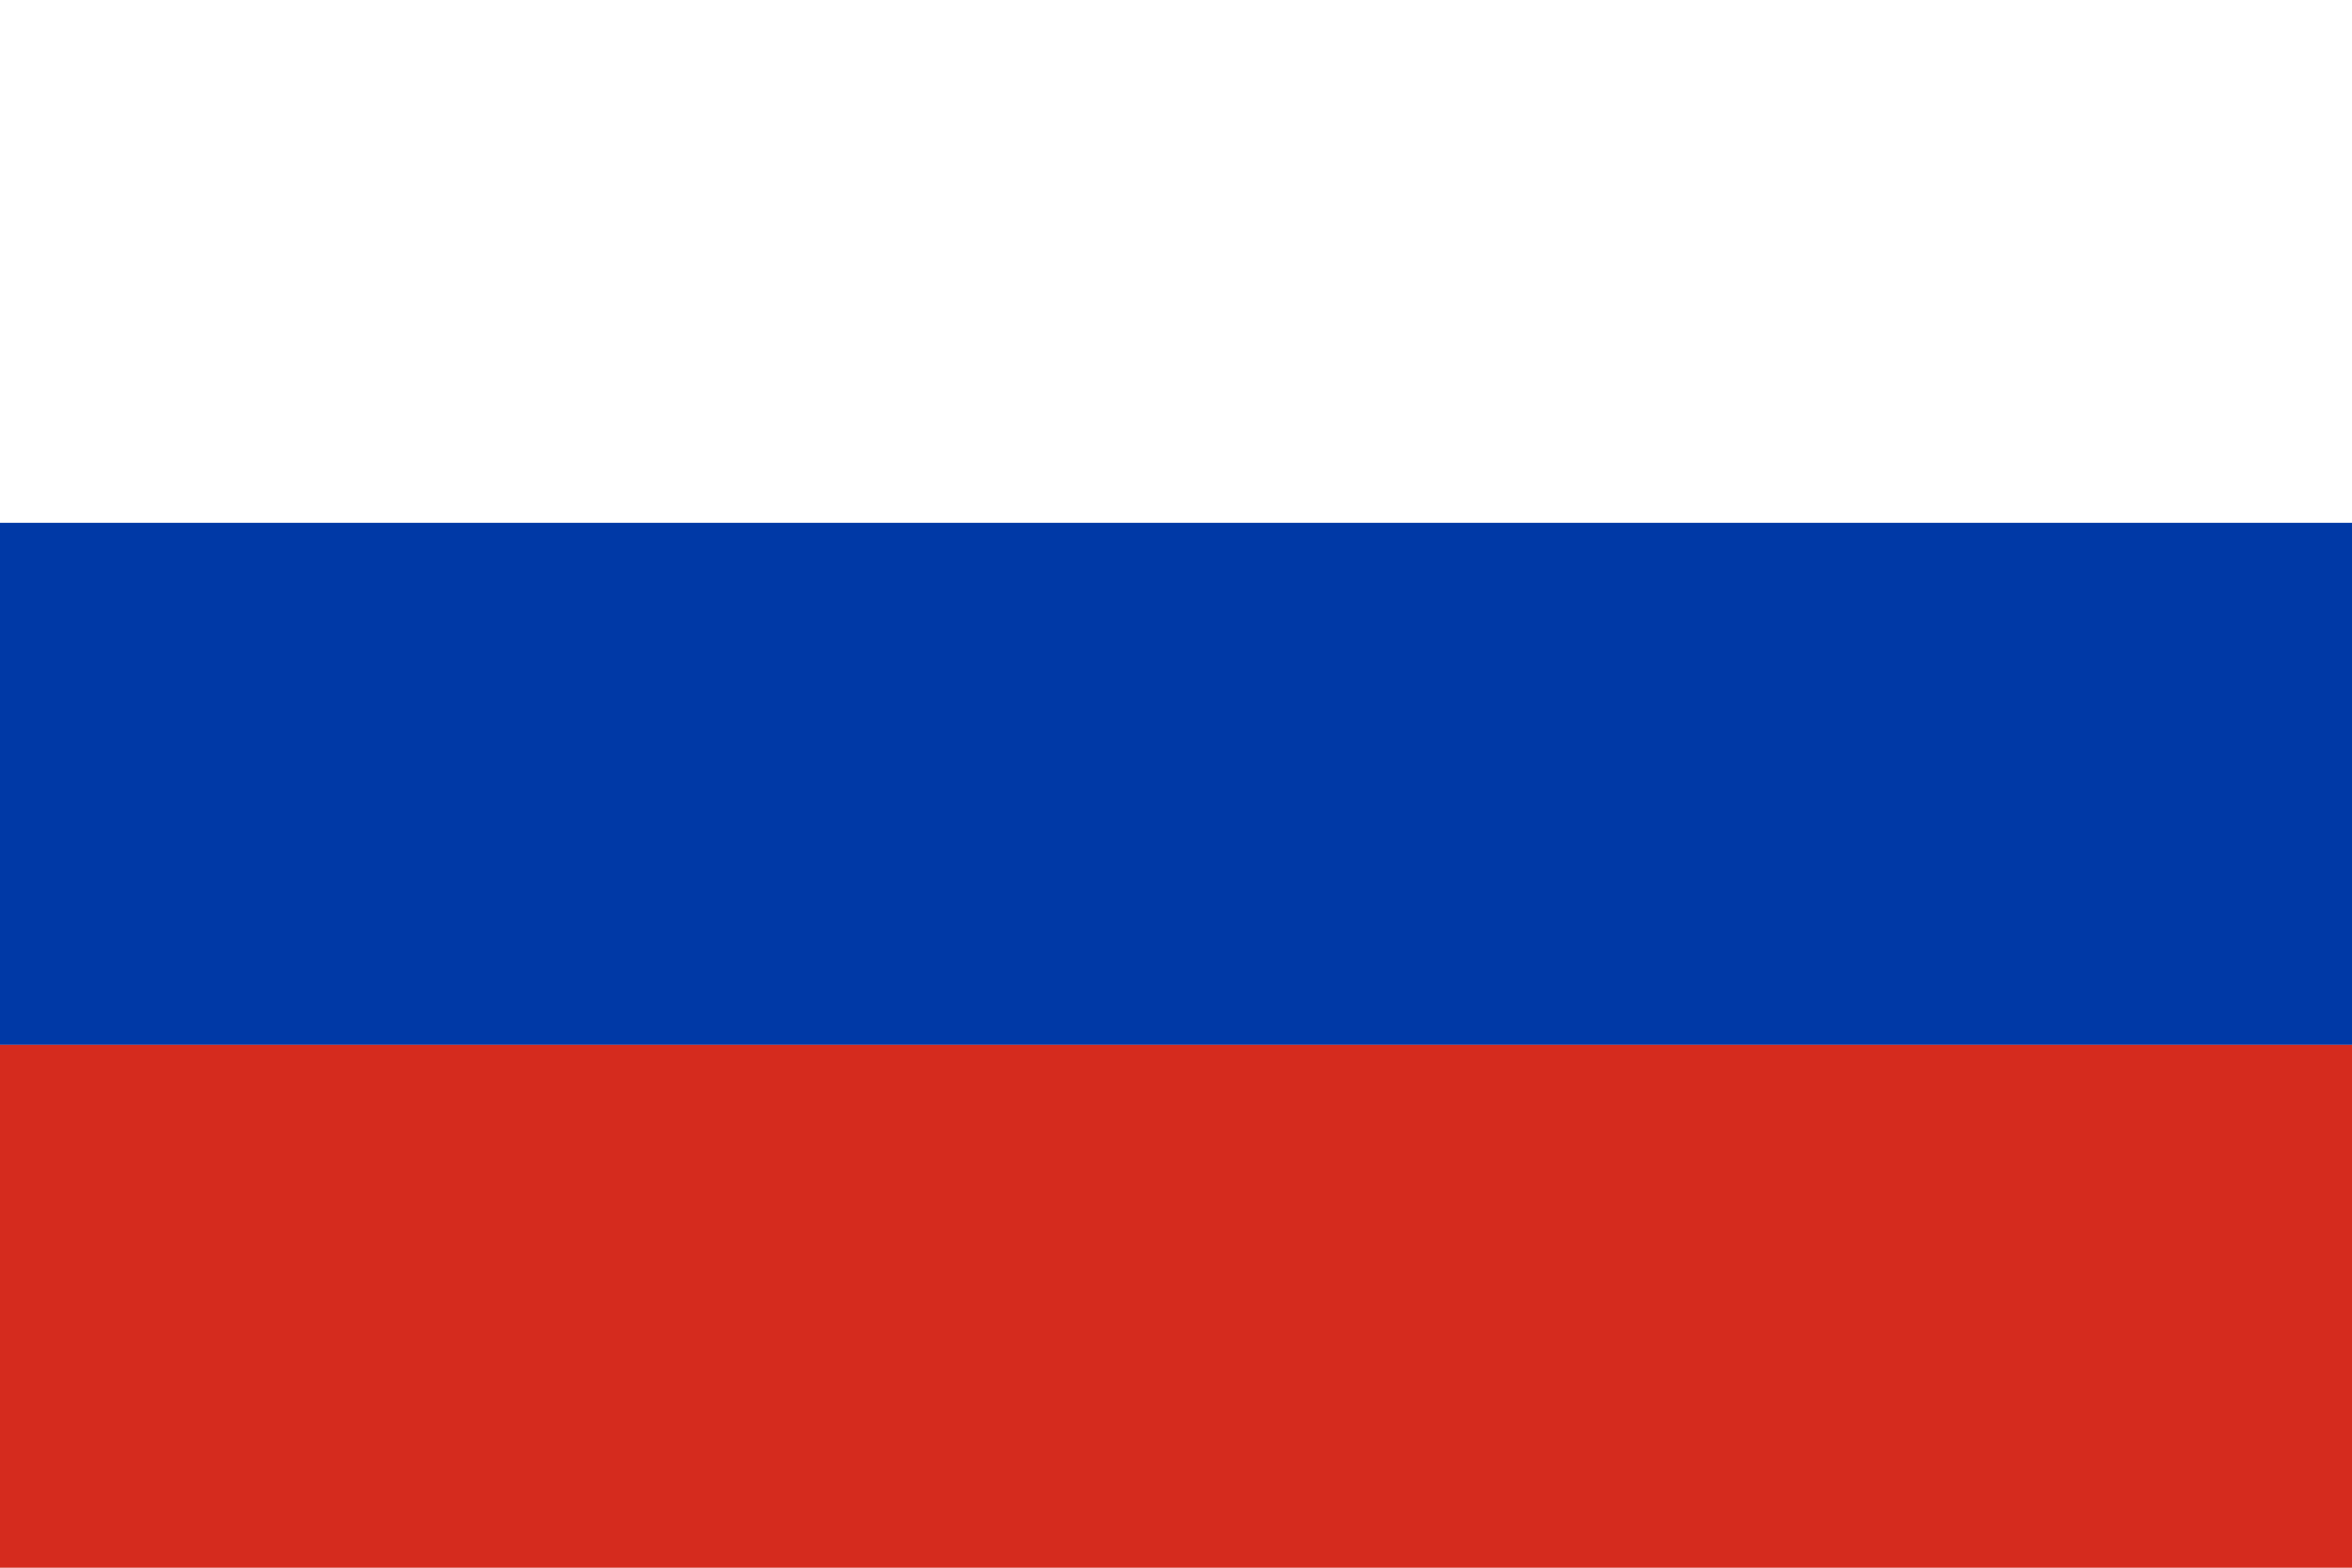
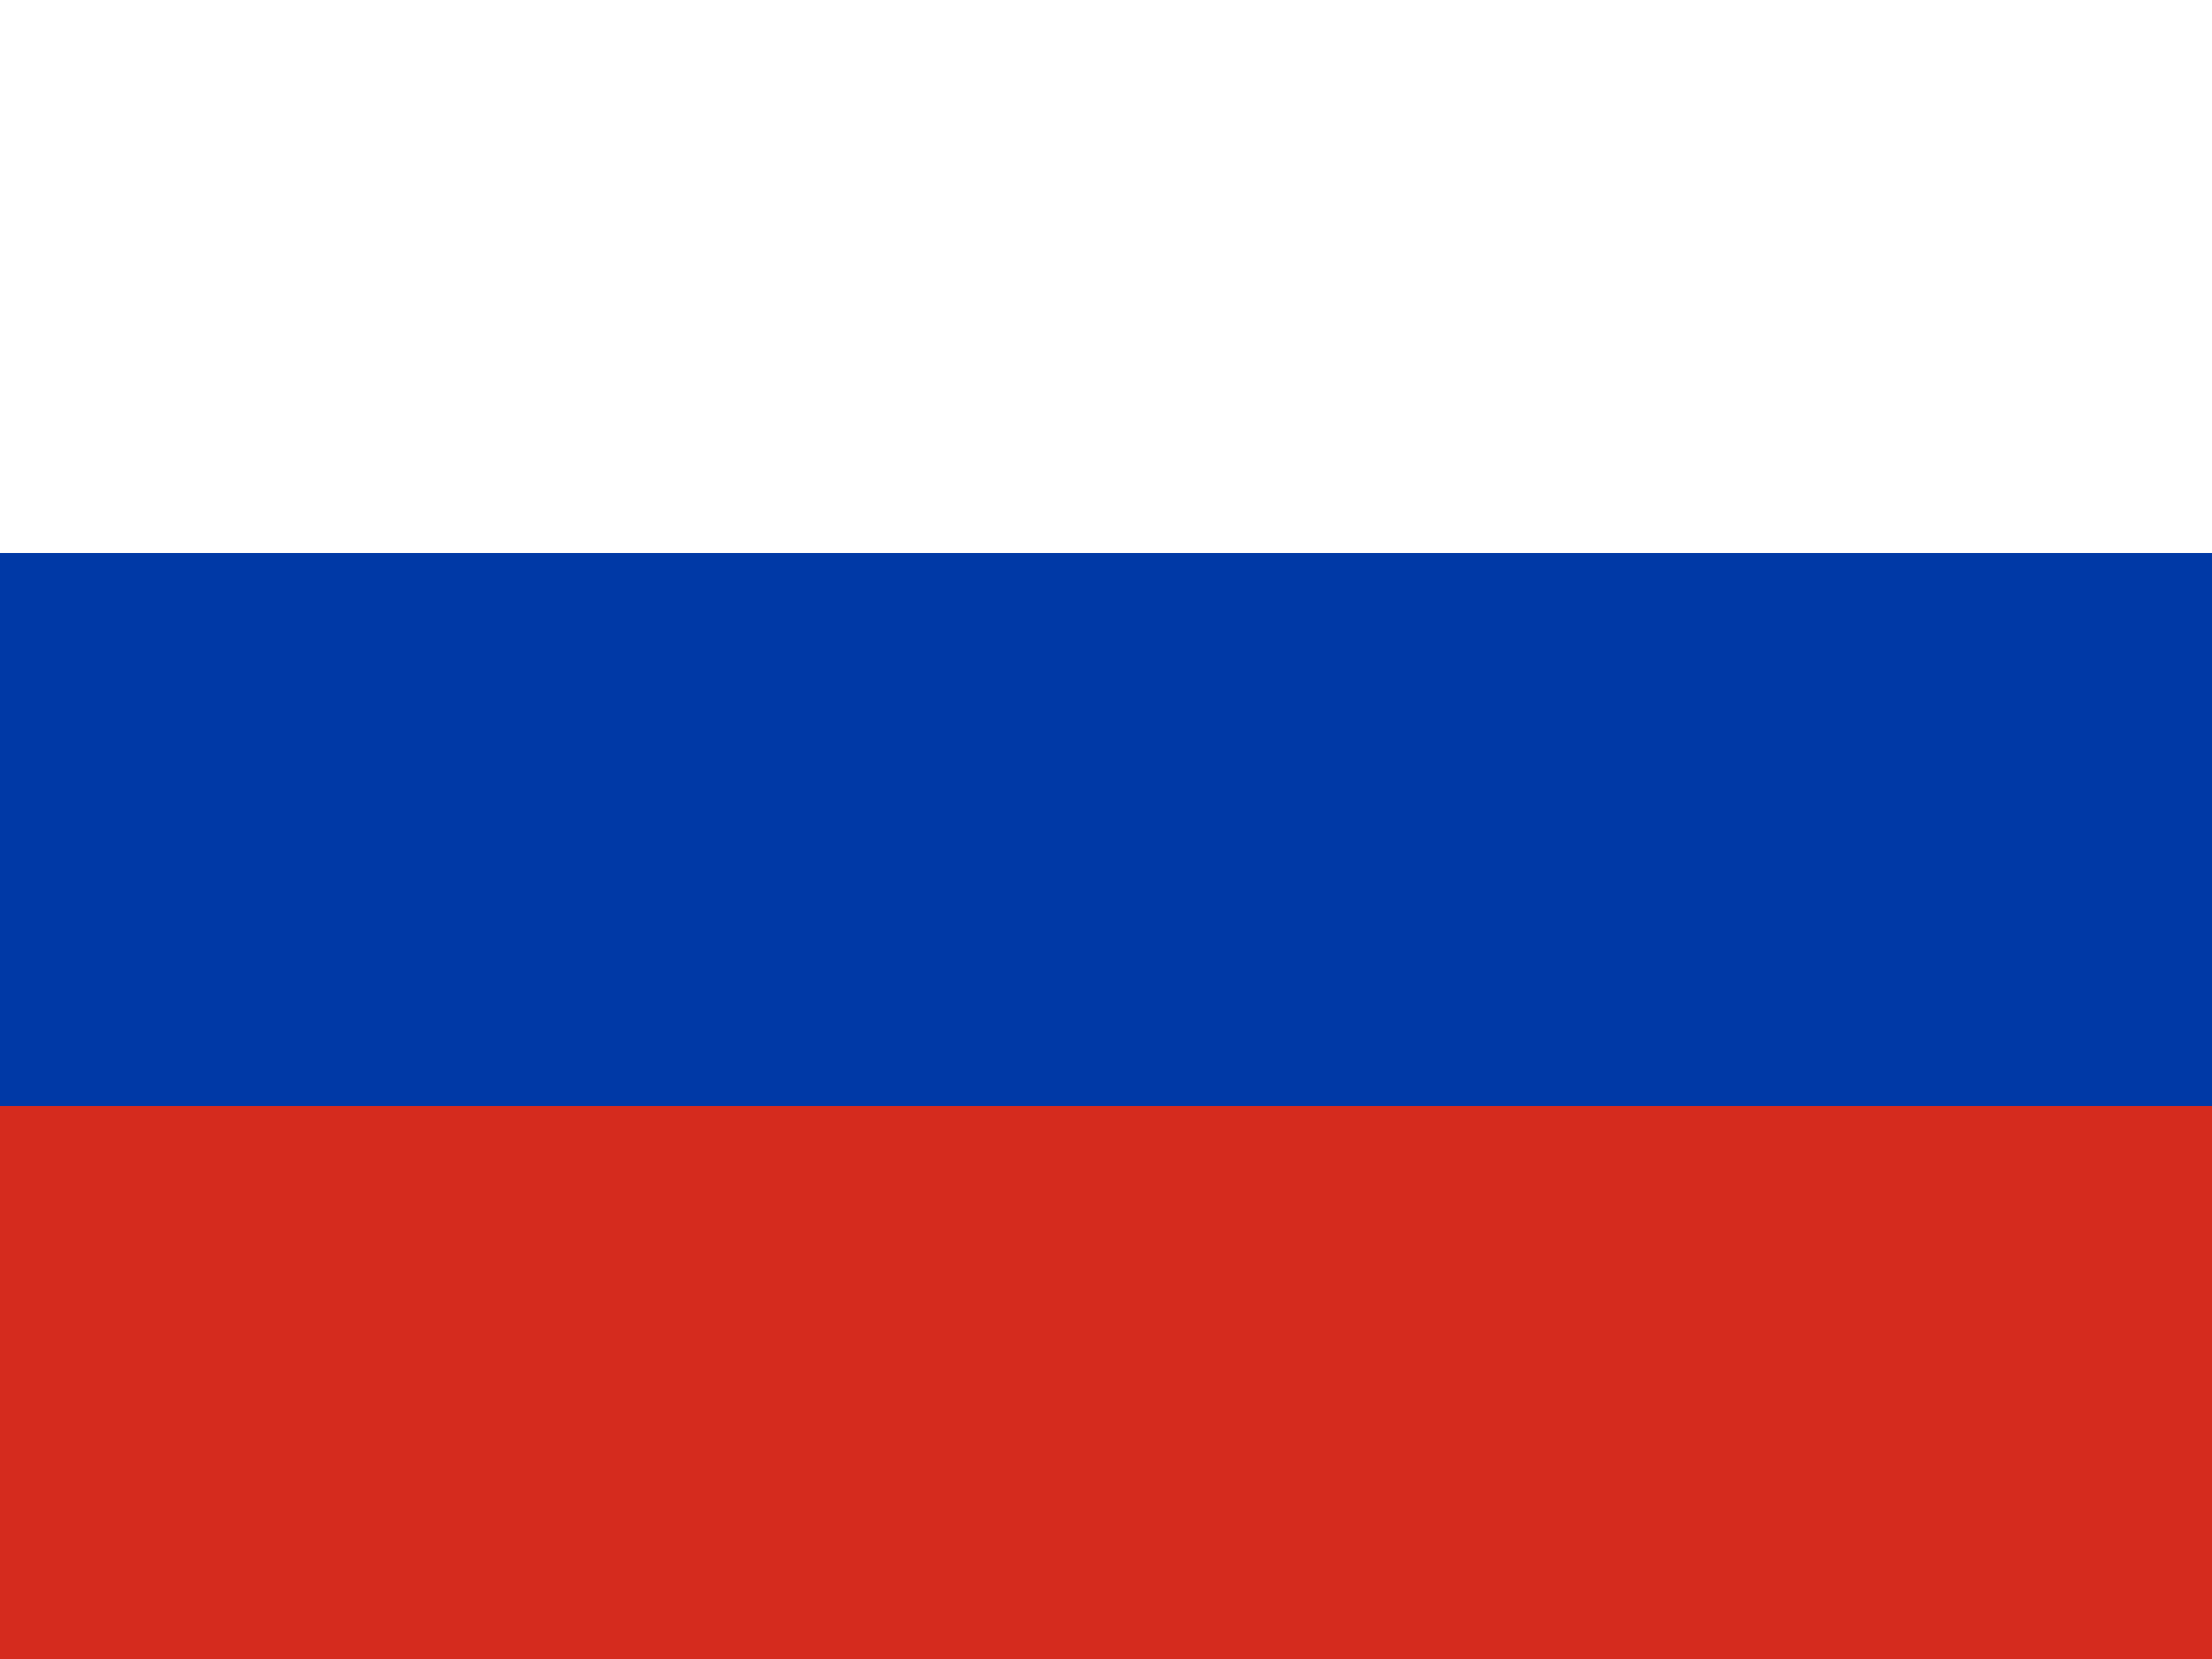
- <svg xmlns="http://www.w3.org/2000/svg" viewBox="0 0 30 20">
-   <path fill="#fff" d="M0 0h30v6.67H0z" />
-   <path fill="#0039a6" d="M0 6.67h30v6.66H0z" />
-   <path fill="#d52b1e" d="M0 13.33h30V20H0z" />
+ <svg xmlns="http://www.w3.org/2000/svg" id="flag-icons-ru" viewBox="0 0 640 480">
+   <path fill="#fff" d="M0 0h640v160H0z" />
+   <path fill="#0039a6" d="M0 160h640v160H0z" />
+   <path fill="#d52b1e" d="M0 320h640v160H0z" />
</svg>
